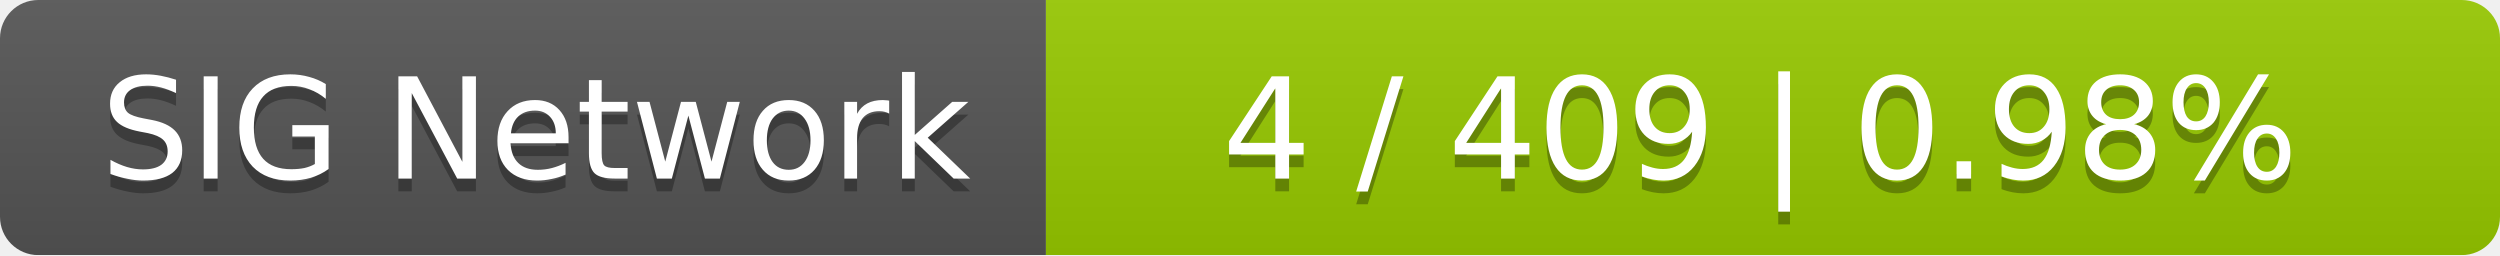
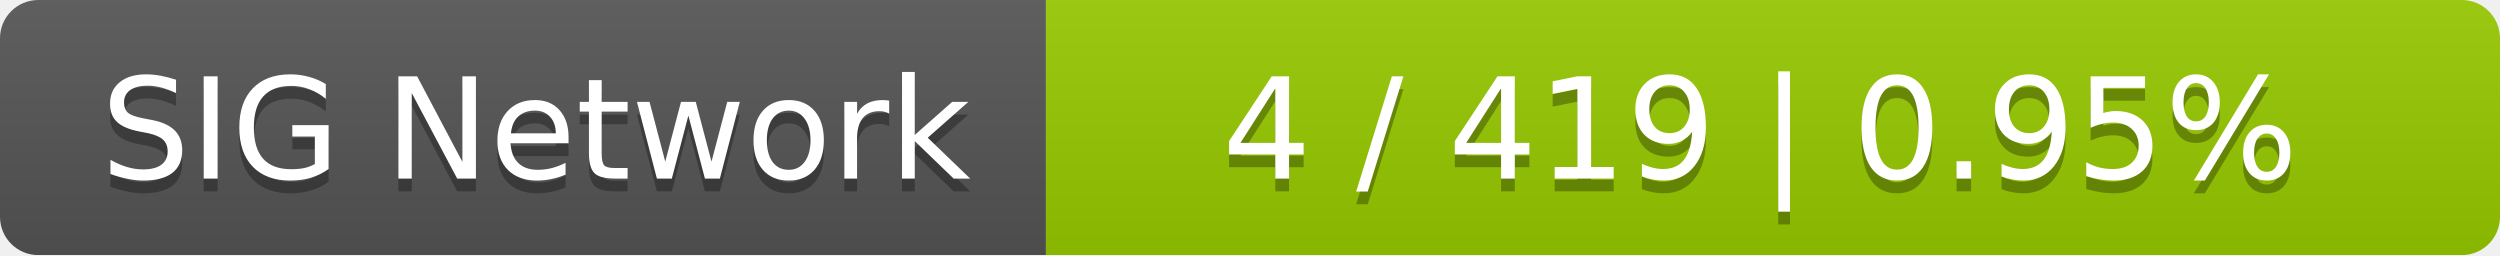
<svg xmlns="http://www.w3.org/2000/svg" width="196" height="20">
  <linearGradient id="smooth" x2="0" y2="100%">
    <stop offset="0" stop-color="#bbb" stop-opacity=".1" />
    <stop offset="1" stop-opacity=".1" />
  </linearGradient>
  <mask id="round">
    <rect width="196" height="20" rx="3" fill="#fff" />
  </mask>
  <g mask="url(#round)">
    <rect width="82" height="20" fill="#555" />
    <rect x="82" width="114" height="20" fill="#97ca00" />
    <rect width="196" height="20" fill="url(#smooth)" />
  </g>
  <g fill="#fff" text-anchor="middle" font-family="DejaVu Sans,Verdana,Geneva,sans-serif" font-size="11">
    <text x="42" y="15" fill="#010101" fill-opacity=".3">SIG Network</text>
    <text x="42" y="14">SIG Network</text>
-     <text x="138" y="15" fill="#010101" fill-opacity=".3">4 / 409    |    0.98%</text>
-     <text x="138" y="14">4 / 409    |    0.98%</text>
+     <text x="138" y="15" fill="#010101" fill-opacity=".3">4 / 419    |    0.95%</text>
+     <text x="138" y="14">4 / 419    |    0.95%</text>
  </g>
</svg>
